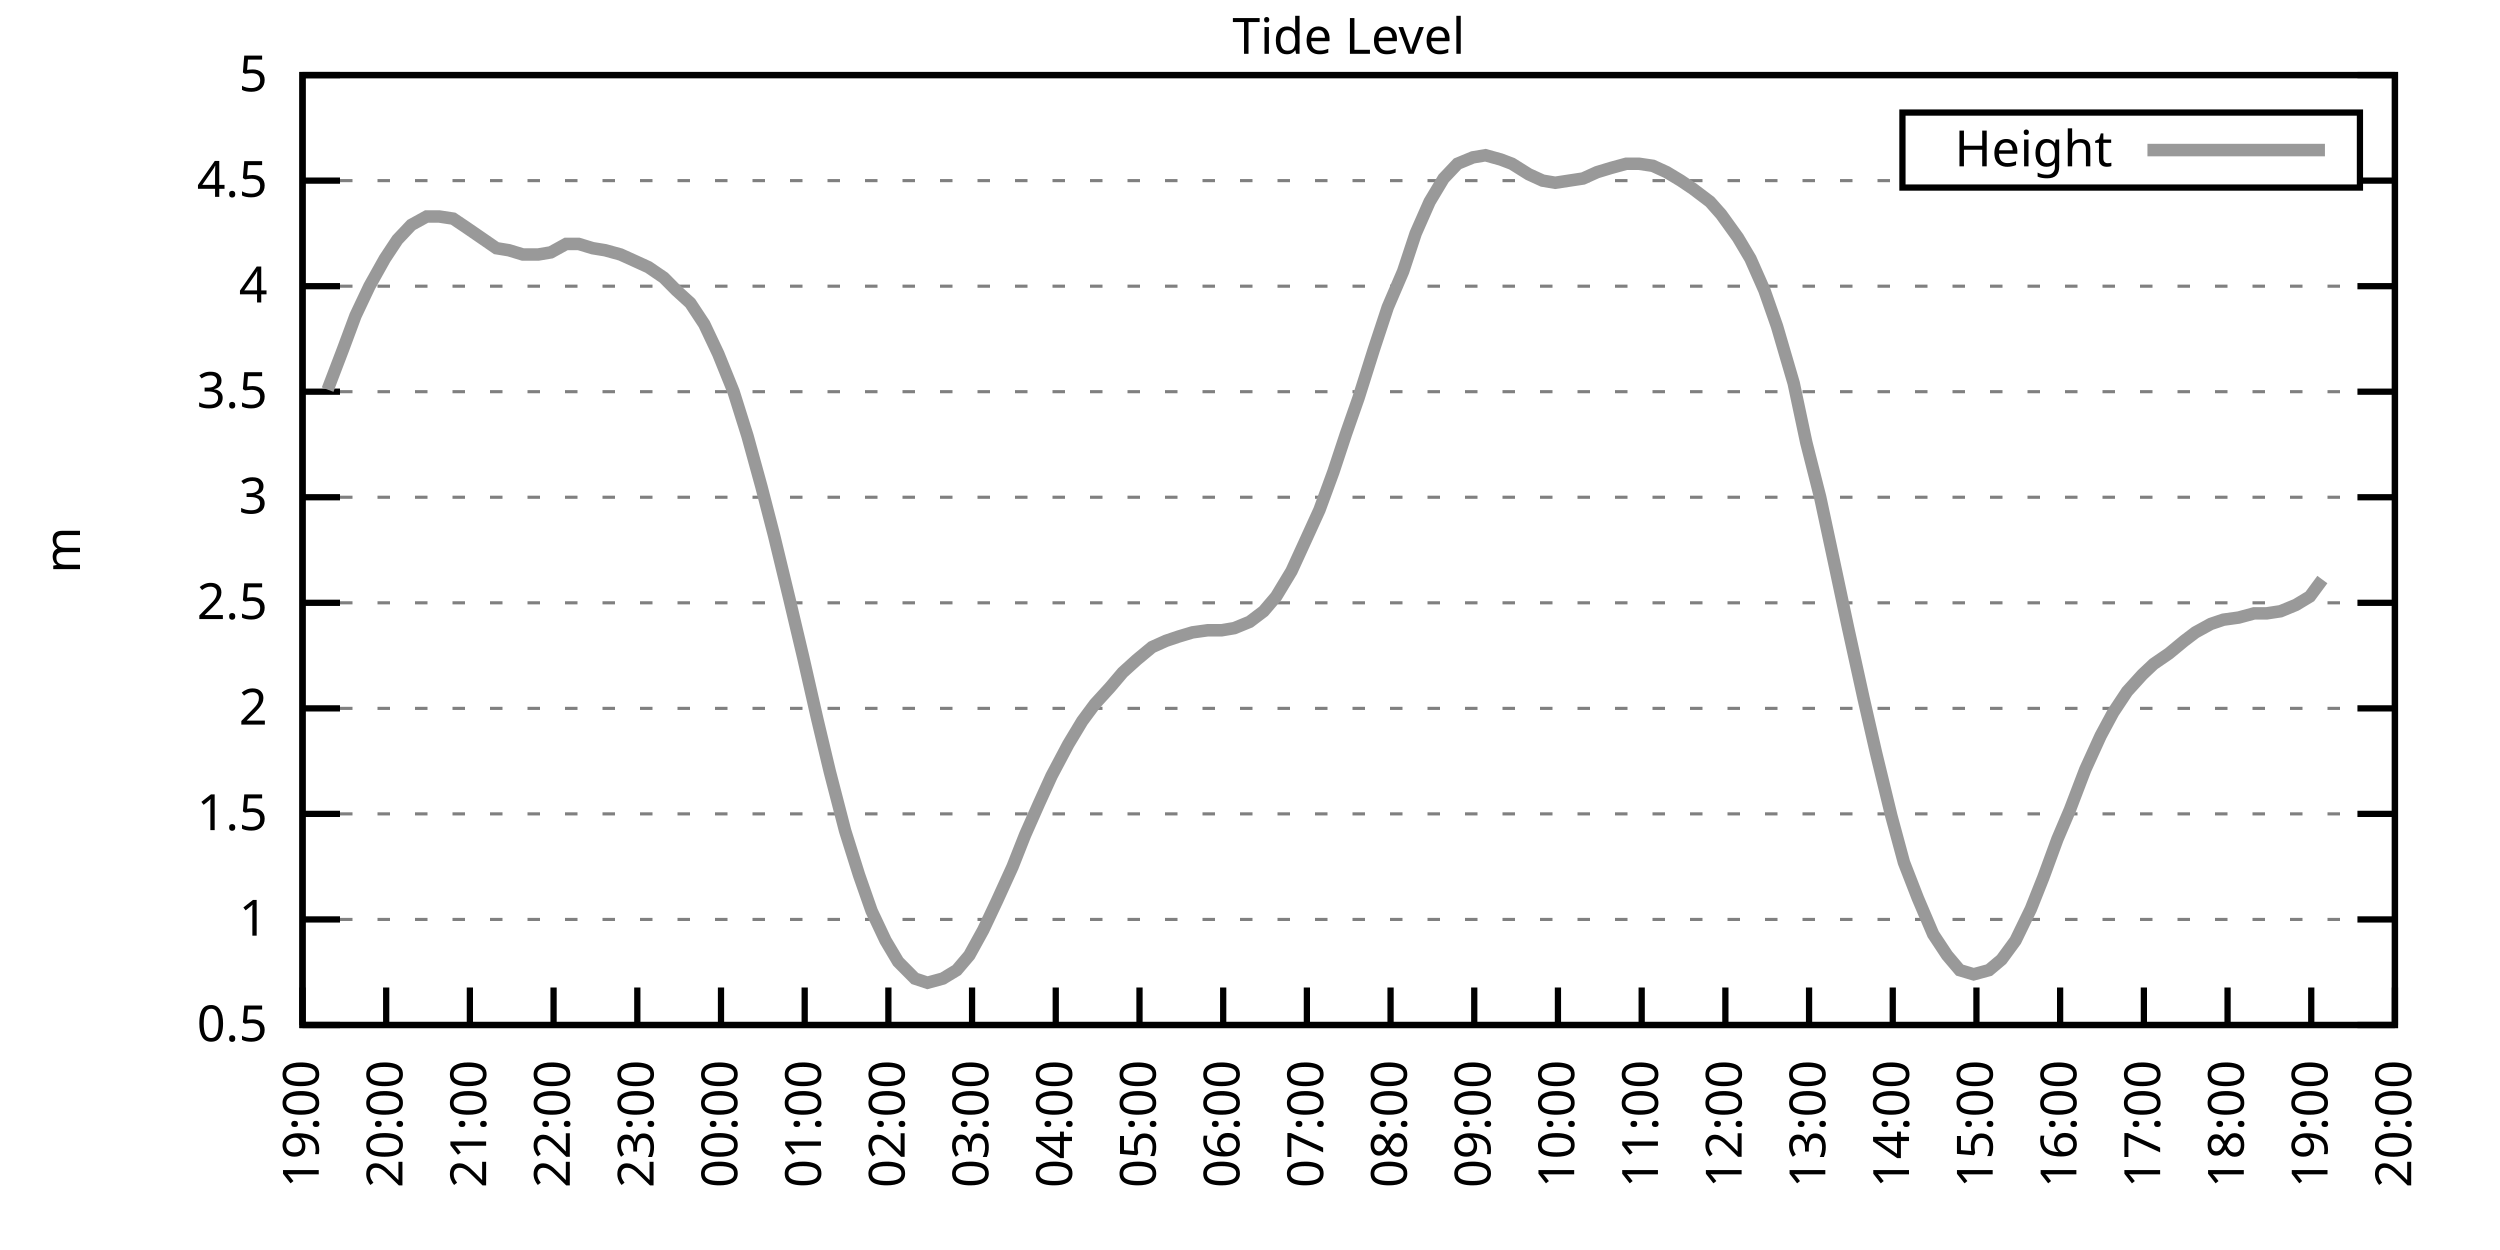
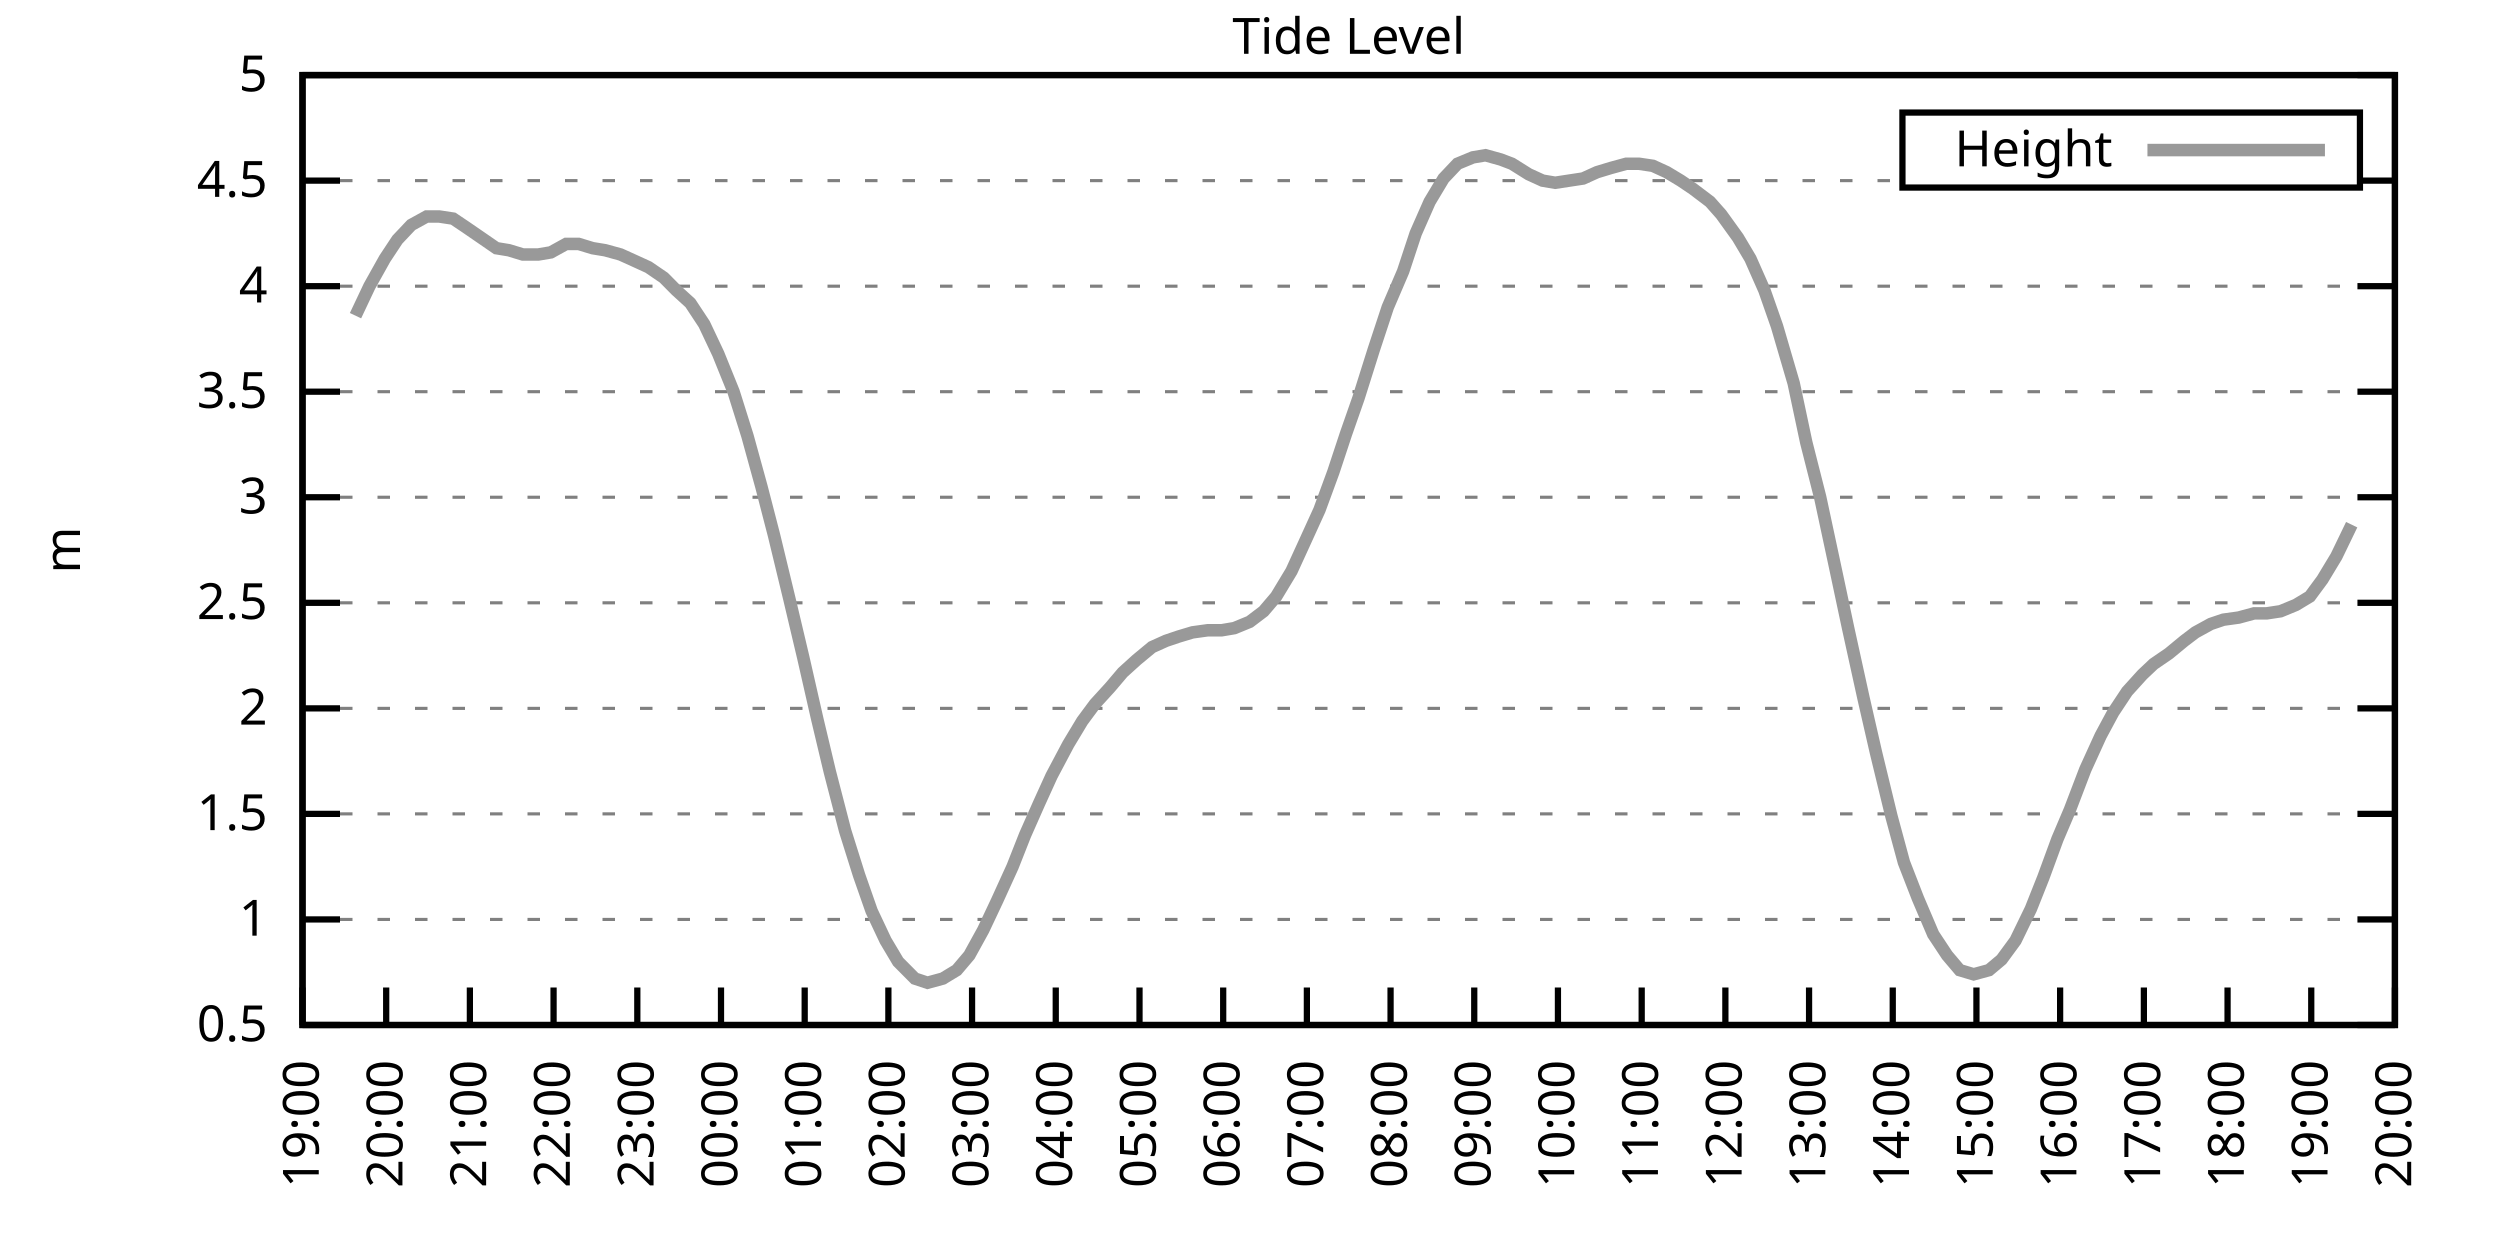
<svg xmlns="http://www.w3.org/2000/svg" xmlns:xlink="http://www.w3.org/1999/xlink" width="400" height="200" viewBox="0 0 400 200">
  <g id="gnuplot_canvas">
    <rect x="0" y="0" width="400" height="200" fill="none" />
    <defs>
      <circle id="gpDot" r="0.5" stroke-width="0.5" stroke="currentColor" />
      <path id="gpPt0" stroke-width="0.333" stroke="currentColor" d="M-1,0 h2 M0,-1 v2" />
      <path id="gpPt1" stroke-width="0.333" stroke="currentColor" d="M-1,-1 L1,1 M1,-1 L-1,1" />
      <path id="gpPt2" stroke-width="0.333" stroke="currentColor" d="M-1,0 L1,0 M0,-1 L0,1 M-1,-1 L1,1 M-1,1 L1,-1" />
      <rect id="gpPt3" stroke-width="0.333" stroke="currentColor" x="-1" y="-1" width="2" height="2" />
      <rect id="gpPt4" stroke-width="0.333" stroke="currentColor" fill="currentColor" x="-1" y="-1" width="2" height="2" />
      <circle id="gpPt5" stroke-width="0.333" stroke="currentColor" cx="0" cy="0" r="1" />
      <use xlink:href="#gpPt5" id="gpPt6" fill="currentColor" stroke="none" />
      <path id="gpPt7" stroke-width="0.333" stroke="currentColor" d="M0,-1.33 L-1.33,0.67 L1.33,0.67 z" />
      <use xlink:href="#gpPt7" id="gpPt8" fill="currentColor" stroke="none" />
      <use xlink:href="#gpPt7" id="gpPt9" stroke="currentColor" transform="rotate(180)" />
      <use xlink:href="#gpPt9" id="gpPt10" fill="currentColor" stroke="none" />
      <use xlink:href="#gpPt3" id="gpPt11" stroke="currentColor" transform="rotate(45)" />
      <use xlink:href="#gpPt11" id="gpPt12" fill="currentColor" stroke="none" />
      <path id="gpPt13" stroke-width="0.333" stroke="currentColor" d="M0,1.330 L1.265,0.411 L0.782,-1.067 L-0.782,-1.076 L-1.265,0.411 z" />
      <use xlink:href="#gpPt13" id="gpPt14" fill="currentColor" stroke="none" />
      <filter id="textbox" filterUnits="objectBoundingBox" x="0" y="0" height="1" width="1">
        <feFlood flood-color="white" flood-opacity="1" result="bgnd" />
        <feComposite in="SourceGraphic" in2="bgnd" operator="atop" />
      </filter>
      <filter id="greybox" filterUnits="objectBoundingBox" x="0" y="0" height="1" width="1">
        <feFlood flood-color="lightgrey" flood-opacity="1" result="grey" />
        <feComposite in="SourceGraphic" in2="grey" operator="atop" />
      </filter>
    </defs>
    <g fill="none" color="white" stroke="currentColor" stroke-width="1.00" stroke-linecap="butt" stroke-linejoin="miter">
</g>
    <g fill="none" color="black" stroke="currentColor" stroke-width="1.00" stroke-linecap="butt" stroke-linejoin="miter">
      <g stroke="none" shape-rendering="crispEdges">
        <polygon fill="rgb(255, 255, 255)" points="48.40,164.00 383.18,164.00 383.18,12.02 48.40,12.02 " />
      </g>
    </g>
    <g fill="none" color="black" stroke="currentColor" stroke-width="1.00" stroke-linecap="butt" stroke-linejoin="miter">
</g>
    <g fill="none" color="black" stroke="black" stroke-width="0.50" stroke-linecap="butt" stroke-linejoin="miter">
</g>
    <g fill="none" color="gray" stroke="currentColor" stroke-width="0.50" stroke-linecap="butt" stroke-linejoin="miter">
      <path stroke="gray" stroke-dasharray="2,4" class="gridline" d="M48.40,164.00 L383.19,164.00  " />
    </g>
    <g fill="none" color="gray" stroke="gray" stroke-width="1.00" stroke-linecap="butt" stroke-linejoin="miter">
</g>
    <g fill="none" color="black" stroke="currentColor" stroke-width="1.00" stroke-linecap="butt" stroke-linejoin="miter">
      <path stroke="black" d="M48.40,164.00 L54.40,164.00 M383.19,164.00 L377.19,164.00  " />
      <g transform="translate(42.80,166.60)" stroke="none" fill="black" font-family="Sans" font-size="8.00" text-anchor="end">
        <text>
          <tspan font-family="Sans"> 0.5</tspan>
        </text>
      </g>
    </g>
    <g fill="none" color="black" stroke="currentColor" stroke-width="1.00" stroke-linecap="butt" stroke-linejoin="miter">
</g>
    <g fill="none" color="black" stroke="black" stroke-width="0.50" stroke-linecap="butt" stroke-linejoin="miter">
</g>
    <g fill="none" color="gray" stroke="currentColor" stroke-width="0.50" stroke-linecap="butt" stroke-linejoin="miter">
      <path stroke="gray" stroke-dasharray="2,4" class="gridline" d="M48.40,147.11 L383.19,147.11  " />
    </g>
    <g fill="none" color="gray" stroke="gray" stroke-width="1.00" stroke-linecap="butt" stroke-linejoin="miter">
</g>
    <g fill="none" color="black" stroke="currentColor" stroke-width="1.00" stroke-linecap="butt" stroke-linejoin="miter">
      <path stroke="black" d="M48.40,147.11 L54.40,147.11 M383.19,147.11 L377.19,147.11  " />
      <g transform="translate(42.80,149.71)" stroke="none" fill="black" font-family="Sans" font-size="8.00" text-anchor="end">
        <text>
          <tspan font-family="Sans"> 1</tspan>
        </text>
      </g>
    </g>
    <g fill="none" color="black" stroke="currentColor" stroke-width="1.00" stroke-linecap="butt" stroke-linejoin="miter">
</g>
    <g fill="none" color="black" stroke="black" stroke-width="0.50" stroke-linecap="butt" stroke-linejoin="miter">
</g>
    <g fill="none" color="gray" stroke="currentColor" stroke-width="0.50" stroke-linecap="butt" stroke-linejoin="miter">
      <path stroke="gray" stroke-dasharray="2,4" class="gridline" d="M48.40,130.22 L383.19,130.22  " />
    </g>
    <g fill="none" color="gray" stroke="gray" stroke-width="1.00" stroke-linecap="butt" stroke-linejoin="miter">
</g>
    <g fill="none" color="black" stroke="currentColor" stroke-width="1.00" stroke-linecap="butt" stroke-linejoin="miter">
      <path stroke="black" d="M48.40,130.22 L54.40,130.22 M383.19,130.22 L377.19,130.22  " />
      <g transform="translate(42.80,132.82)" stroke="none" fill="black" font-family="Sans" font-size="8.00" text-anchor="end">
        <text>
          <tspan font-family="Sans"> 1.5</tspan>
        </text>
      </g>
    </g>
    <g fill="none" color="black" stroke="currentColor" stroke-width="1.00" stroke-linecap="butt" stroke-linejoin="miter">
</g>
    <g fill="none" color="black" stroke="black" stroke-width="0.50" stroke-linecap="butt" stroke-linejoin="miter">
</g>
    <g fill="none" color="gray" stroke="currentColor" stroke-width="0.50" stroke-linecap="butt" stroke-linejoin="miter">
      <path stroke="gray" stroke-dasharray="2,4" class="gridline" d="M48.40,113.34 L383.19,113.34  " />
    </g>
    <g fill="none" color="gray" stroke="gray" stroke-width="1.00" stroke-linecap="butt" stroke-linejoin="miter">
</g>
    <g fill="none" color="black" stroke="currentColor" stroke-width="1.00" stroke-linecap="butt" stroke-linejoin="miter">
      <path stroke="black" d="M48.40,113.34 L54.40,113.34 M383.19,113.34 L377.19,113.34  " />
      <g transform="translate(42.80,115.94)" stroke="none" fill="black" font-family="Sans" font-size="8.00" text-anchor="end">
        <text>
          <tspan font-family="Sans"> 2</tspan>
        </text>
      </g>
    </g>
    <g fill="none" color="black" stroke="currentColor" stroke-width="1.00" stroke-linecap="butt" stroke-linejoin="miter">
</g>
    <g fill="none" color="black" stroke="black" stroke-width="0.50" stroke-linecap="butt" stroke-linejoin="miter">
</g>
    <g fill="none" color="gray" stroke="currentColor" stroke-width="0.50" stroke-linecap="butt" stroke-linejoin="miter">
      <path stroke="gray" stroke-dasharray="2,4" class="gridline" d="M48.40,96.45 L383.19,96.45  " />
    </g>
    <g fill="none" color="gray" stroke="gray" stroke-width="1.00" stroke-linecap="butt" stroke-linejoin="miter">
</g>
    <g fill="none" color="black" stroke="currentColor" stroke-width="1.00" stroke-linecap="butt" stroke-linejoin="miter">
      <path stroke="black" d="M48.40,96.45 L54.40,96.45 M383.19,96.45 L377.19,96.45  " />
      <g transform="translate(42.80,99.05)" stroke="none" fill="black" font-family="Sans" font-size="8.00" text-anchor="end">
        <text>
          <tspan font-family="Sans"> 2.5</tspan>
        </text>
      </g>
    </g>
    <g fill="none" color="black" stroke="currentColor" stroke-width="1.00" stroke-linecap="butt" stroke-linejoin="miter">
</g>
    <g fill="none" color="black" stroke="black" stroke-width="0.50" stroke-linecap="butt" stroke-linejoin="miter">
</g>
    <g fill="none" color="gray" stroke="currentColor" stroke-width="0.50" stroke-linecap="butt" stroke-linejoin="miter">
      <path stroke="gray" stroke-dasharray="2,4" class="gridline" d="M48.40,79.56 L383.19,79.56  " />
    </g>
    <g fill="none" color="gray" stroke="gray" stroke-width="1.00" stroke-linecap="butt" stroke-linejoin="miter">
</g>
    <g fill="none" color="black" stroke="currentColor" stroke-width="1.00" stroke-linecap="butt" stroke-linejoin="miter">
      <path stroke="black" d="M48.40,79.56 L54.40,79.56 M383.19,79.56 L377.19,79.56  " />
      <g transform="translate(42.80,82.16)" stroke="none" fill="black" font-family="Sans" font-size="8.00" text-anchor="end">
        <text>
          <tspan font-family="Sans"> 3</tspan>
        </text>
      </g>
    </g>
    <g fill="none" color="black" stroke="currentColor" stroke-width="1.00" stroke-linecap="butt" stroke-linejoin="miter">
</g>
    <g fill="none" color="black" stroke="black" stroke-width="0.50" stroke-linecap="butt" stroke-linejoin="miter">
</g>
    <g fill="none" color="gray" stroke="currentColor" stroke-width="0.50" stroke-linecap="butt" stroke-linejoin="miter">
      <path stroke="gray" stroke-dasharray="2,4" class="gridline" d="M48.40,62.67 L383.19,62.67  " />
    </g>
    <g fill="none" color="gray" stroke="gray" stroke-width="1.00" stroke-linecap="butt" stroke-linejoin="miter">
</g>
    <g fill="none" color="black" stroke="currentColor" stroke-width="1.00" stroke-linecap="butt" stroke-linejoin="miter">
      <path stroke="black" d="M48.40,62.67 L54.40,62.67 M383.19,62.67 L377.19,62.67  " />
      <g transform="translate(42.80,65.27)" stroke="none" fill="black" font-family="Sans" font-size="8.00" text-anchor="end">
        <text>
          <tspan font-family="Sans"> 3.5</tspan>
        </text>
      </g>
    </g>
    <g fill="none" color="black" stroke="currentColor" stroke-width="1.00" stroke-linecap="butt" stroke-linejoin="miter">
</g>
    <g fill="none" color="black" stroke="black" stroke-width="0.50" stroke-linecap="butt" stroke-linejoin="miter">
</g>
    <g fill="none" color="gray" stroke="currentColor" stroke-width="0.50" stroke-linecap="butt" stroke-linejoin="miter">
      <path stroke="gray" stroke-dasharray="2,4" class="gridline" d="M48.40,45.79 L383.19,45.79  " />
    </g>
    <g fill="none" color="gray" stroke="gray" stroke-width="1.00" stroke-linecap="butt" stroke-linejoin="miter">
</g>
    <g fill="none" color="black" stroke="currentColor" stroke-width="1.00" stroke-linecap="butt" stroke-linejoin="miter">
      <path stroke="black" d="M48.40,45.79 L54.40,45.79 M383.19,45.79 L377.19,45.79  " />
      <g transform="translate(42.80,48.39)" stroke="none" fill="black" font-family="Sans" font-size="8.00" text-anchor="end">
        <text>
          <tspan font-family="Sans"> 4</tspan>
        </text>
      </g>
    </g>
    <g fill="none" color="black" stroke="currentColor" stroke-width="1.00" stroke-linecap="butt" stroke-linejoin="miter">
</g>
    <g fill="none" color="black" stroke="black" stroke-width="0.50" stroke-linecap="butt" stroke-linejoin="miter">
</g>
    <g fill="none" color="gray" stroke="currentColor" stroke-width="0.50" stroke-linecap="butt" stroke-linejoin="miter">
      <path stroke="gray" stroke-dasharray="2,4" class="gridline" d="M48.40,28.90 L304.39,28.90 M377.59,28.90 L383.19,28.90  " />
    </g>
    <g fill="none" color="gray" stroke="gray" stroke-width="1.00" stroke-linecap="butt" stroke-linejoin="miter">
</g>
    <g fill="none" color="black" stroke="currentColor" stroke-width="1.00" stroke-linecap="butt" stroke-linejoin="miter">
      <path stroke="black" d="M48.40,28.90 L54.40,28.90 M383.19,28.90 L377.19,28.90  " />
      <g transform="translate(42.80,31.50)" stroke="none" fill="black" font-family="Sans" font-size="8.00" text-anchor="end">
        <text>
          <tspan font-family="Sans"> 4.5</tspan>
        </text>
      </g>
    </g>
    <g fill="none" color="black" stroke="currentColor" stroke-width="1.00" stroke-linecap="butt" stroke-linejoin="miter">
</g>
    <g fill="none" color="black" stroke="black" stroke-width="0.50" stroke-linecap="butt" stroke-linejoin="miter">
</g>
    <g fill="none" color="gray" stroke="currentColor" stroke-width="0.50" stroke-linecap="butt" stroke-linejoin="miter">
      <path stroke="gray" stroke-dasharray="2,4" class="gridline" d="M48.40,12.01 L383.19,12.01  " />
    </g>
    <g fill="none" color="gray" stroke="gray" stroke-width="1.00" stroke-linecap="butt" stroke-linejoin="miter">
</g>
    <g fill="none" color="black" stroke="currentColor" stroke-width="1.00" stroke-linecap="butt" stroke-linejoin="miter">
      <path stroke="black" d="M48.40,12.01 L54.40,12.01 M383.19,12.01 L377.19,12.01  " />
      <g transform="translate(42.80,14.61)" stroke="none" fill="black" font-family="Sans" font-size="8.00" text-anchor="end">
        <text>
          <tspan font-family="Sans"> 5</tspan>
        </text>
      </g>
    </g>
    <g fill="none" color="black" stroke="currentColor" stroke-width="1.00" stroke-linecap="butt" stroke-linejoin="miter">
      <path stroke="black" d="M48.40,164.00 L48.40,158.00  " />
      <g transform="translate(51.00,169.60) rotate(270.00)" stroke="none" fill="black" font-family="Sans" font-size="8.00" text-anchor="end">
        <text>
          <tspan font-family="Sans">19:00</tspan>
        </text>
      </g>
    </g>
    <g fill="none" color="black" stroke="currentColor" stroke-width="1.00" stroke-linecap="butt" stroke-linejoin="miter">
      <path stroke="black" d="M61.79,164.00 L61.79,158.00  " />
      <g transform="translate(64.39,169.60) rotate(270.00)" stroke="none" fill="black" font-family="Sans" font-size="8.00" text-anchor="end">
        <text>
          <tspan font-family="Sans">20:00</tspan>
        </text>
      </g>
    </g>
    <g fill="none" color="black" stroke="currentColor" stroke-width="1.00" stroke-linecap="butt" stroke-linejoin="miter">
      <path stroke="black" d="M75.18,164.00 L75.18,158.00  " />
      <g transform="translate(77.78,169.60) rotate(270.00)" stroke="none" fill="black" font-family="Sans" font-size="8.00" text-anchor="end">
        <text>
          <tspan font-family="Sans">21:00</tspan>
        </text>
      </g>
    </g>
    <g fill="none" color="black" stroke="currentColor" stroke-width="1.00" stroke-linecap="butt" stroke-linejoin="miter">
      <path stroke="black" d="M88.57,164.00 L88.57,158.00  " />
      <g transform="translate(91.17,169.60) rotate(270.00)" stroke="none" fill="black" font-family="Sans" font-size="8.00" text-anchor="end">
        <text>
          <tspan font-family="Sans">22:00</tspan>
        </text>
      </g>
    </g>
    <g fill="none" color="black" stroke="currentColor" stroke-width="1.00" stroke-linecap="butt" stroke-linejoin="miter">
      <path stroke="black" d="M101.97,164.00 L101.97,158.00  " />
      <g transform="translate(104.57,169.60) rotate(270.00)" stroke="none" fill="black" font-family="Sans" font-size="8.00" text-anchor="end">
        <text>
          <tspan font-family="Sans">23:00</tspan>
        </text>
      </g>
    </g>
    <g fill="none" color="black" stroke="currentColor" stroke-width="1.00" stroke-linecap="butt" stroke-linejoin="miter">
      <path stroke="black" d="M115.36,164.00 L115.36,158.00  " />
      <g transform="translate(117.96,169.60) rotate(270.00)" stroke="none" fill="black" font-family="Sans" font-size="8.00" text-anchor="end">
        <text>
          <tspan font-family="Sans">00:00</tspan>
        </text>
      </g>
    </g>
    <g fill="none" color="black" stroke="currentColor" stroke-width="1.00" stroke-linecap="butt" stroke-linejoin="miter">
      <path stroke="black" d="M128.75,164.00 L128.75,158.00  " />
      <g transform="translate(131.35,169.60) rotate(270.00)" stroke="none" fill="black" font-family="Sans" font-size="8.00" text-anchor="end">
        <text>
          <tspan font-family="Sans">01:00</tspan>
        </text>
      </g>
    </g>
    <g fill="none" color="black" stroke="currentColor" stroke-width="1.00" stroke-linecap="butt" stroke-linejoin="miter">
      <path stroke="black" d="M142.14,164.00 L142.14,158.00  " />
      <g transform="translate(144.74,169.60) rotate(270.00)" stroke="none" fill="black" font-family="Sans" font-size="8.00" text-anchor="end">
        <text>
          <tspan font-family="Sans">02:00</tspan>
        </text>
      </g>
    </g>
    <g fill="none" color="black" stroke="currentColor" stroke-width="1.00" stroke-linecap="butt" stroke-linejoin="miter">
      <path stroke="black" d="M155.53,164.00 L155.53,158.00  " />
      <g transform="translate(158.13,169.60) rotate(270.00)" stroke="none" fill="black" font-family="Sans" font-size="8.00" text-anchor="end">
        <text>
          <tspan font-family="Sans">03:00</tspan>
        </text>
      </g>
    </g>
    <g fill="none" color="black" stroke="currentColor" stroke-width="1.00" stroke-linecap="butt" stroke-linejoin="miter">
      <path stroke="black" d="M168.92,164.00 L168.92,158.00  " />
      <g transform="translate(171.52,169.60) rotate(270.00)" stroke="none" fill="black" font-family="Sans" font-size="8.00" text-anchor="end">
        <text>
          <tspan font-family="Sans">04:00</tspan>
        </text>
      </g>
    </g>
    <g fill="none" color="black" stroke="currentColor" stroke-width="1.00" stroke-linecap="butt" stroke-linejoin="miter">
      <path stroke="black" d="M182.32,164.00 L182.32,158.00  " />
      <g transform="translate(184.92,169.60) rotate(270.00)" stroke="none" fill="black" font-family="Sans" font-size="8.00" text-anchor="end">
        <text>
          <tspan font-family="Sans">05:00</tspan>
        </text>
      </g>
    </g>
    <g fill="none" color="black" stroke="currentColor" stroke-width="1.00" stroke-linecap="butt" stroke-linejoin="miter">
      <path stroke="black" d="M195.71,164.00 L195.71,158.00  " />
      <g transform="translate(198.31,169.60) rotate(270.00)" stroke="none" fill="black" font-family="Sans" font-size="8.00" text-anchor="end">
        <text>
          <tspan font-family="Sans">06:00</tspan>
        </text>
      </g>
    </g>
    <g fill="none" color="black" stroke="currentColor" stroke-width="1.00" stroke-linecap="butt" stroke-linejoin="miter">
      <path stroke="black" d="M209.10,164.00 L209.10,158.00  " />
      <g transform="translate(211.70,169.60) rotate(270.00)" stroke="none" fill="black" font-family="Sans" font-size="8.00" text-anchor="end">
        <text>
          <tspan font-family="Sans">07:00</tspan>
        </text>
      </g>
    </g>
    <g fill="none" color="black" stroke="currentColor" stroke-width="1.00" stroke-linecap="butt" stroke-linejoin="miter">
      <path stroke="black" d="M222.49,164.00 L222.49,158.00  " />
      <g transform="translate(225.09,169.60) rotate(270.00)" stroke="none" fill="black" font-family="Sans" font-size="8.00" text-anchor="end">
        <text>
          <tspan font-family="Sans">08:00</tspan>
        </text>
      </g>
    </g>
    <g fill="none" color="black" stroke="currentColor" stroke-width="1.00" stroke-linecap="butt" stroke-linejoin="miter">
      <path stroke="black" d="M235.88,164.00 L235.88,158.00  " />
      <g transform="translate(238.48,169.60) rotate(270.00)" stroke="none" fill="black" font-family="Sans" font-size="8.00" text-anchor="end">
        <text>
          <tspan font-family="Sans">09:00</tspan>
        </text>
      </g>
    </g>
    <g fill="none" color="black" stroke="currentColor" stroke-width="1.00" stroke-linecap="butt" stroke-linejoin="miter">
      <path stroke="black" d="M249.27,164.00 L249.27,158.00  " />
      <g transform="translate(251.87,169.60) rotate(270.00)" stroke="none" fill="black" font-family="Sans" font-size="8.00" text-anchor="end">
        <text>
          <tspan font-family="Sans">10:00</tspan>
        </text>
      </g>
    </g>
    <g fill="none" color="black" stroke="currentColor" stroke-width="1.00" stroke-linecap="butt" stroke-linejoin="miter">
      <path stroke="black" d="M262.67,164.00 L262.67,158.00  " />
      <g transform="translate(265.27,169.60) rotate(270.00)" stroke="none" fill="black" font-family="Sans" font-size="8.00" text-anchor="end">
        <text>
          <tspan font-family="Sans">11:00</tspan>
        </text>
      </g>
    </g>
    <g fill="none" color="black" stroke="currentColor" stroke-width="1.00" stroke-linecap="butt" stroke-linejoin="miter">
      <path stroke="black" d="M276.06,164.00 L276.06,158.00  " />
      <g transform="translate(278.66,169.60) rotate(270.00)" stroke="none" fill="black" font-family="Sans" font-size="8.00" text-anchor="end">
        <text>
          <tspan font-family="Sans">12:00</tspan>
        </text>
      </g>
    </g>
    <g fill="none" color="black" stroke="currentColor" stroke-width="1.00" stroke-linecap="butt" stroke-linejoin="miter">
      <path stroke="black" d="M289.45,164.00 L289.45,158.00  " />
      <g transform="translate(292.05,169.60) rotate(270.00)" stroke="none" fill="black" font-family="Sans" font-size="8.00" text-anchor="end">
        <text>
          <tspan font-family="Sans">13:00</tspan>
        </text>
      </g>
    </g>
    <g fill="none" color="black" stroke="currentColor" stroke-width="1.00" stroke-linecap="butt" stroke-linejoin="miter">
      <path stroke="black" d="M302.84,164.00 L302.84,158.00  " />
      <g transform="translate(305.44,169.60) rotate(270.00)" stroke="none" fill="black" font-family="Sans" font-size="8.00" text-anchor="end">
        <text>
          <tspan font-family="Sans">14:00</tspan>
        </text>
      </g>
    </g>
    <g fill="none" color="black" stroke="currentColor" stroke-width="1.00" stroke-linecap="butt" stroke-linejoin="miter">
      <path stroke="black" d="M316.23,164.00 L316.23,158.00  " />
      <g transform="translate(318.83,169.60) rotate(270.00)" stroke="none" fill="black" font-family="Sans" font-size="8.00" text-anchor="end">
        <text>
          <tspan font-family="Sans">15:00</tspan>
        </text>
      </g>
    </g>
    <g fill="none" color="black" stroke="currentColor" stroke-width="1.00" stroke-linecap="butt" stroke-linejoin="miter">
      <path stroke="black" d="M329.62,164.00 L329.62,158.00  " />
      <g transform="translate(332.22,169.60) rotate(270.00)" stroke="none" fill="black" font-family="Sans" font-size="8.00" text-anchor="end">
        <text>
          <tspan font-family="Sans">16:00</tspan>
        </text>
      </g>
    </g>
    <g fill="none" color="black" stroke="currentColor" stroke-width="1.00" stroke-linecap="butt" stroke-linejoin="miter">
      <path stroke="black" d="M343.02,164.00 L343.02,158.00  " />
      <g transform="translate(345.62,169.60) rotate(270.00)" stroke="none" fill="black" font-family="Sans" font-size="8.00" text-anchor="end">
        <text>
          <tspan font-family="Sans">17:00</tspan>
        </text>
      </g>
    </g>
    <g fill="none" color="black" stroke="currentColor" stroke-width="1.00" stroke-linecap="butt" stroke-linejoin="miter">
      <path stroke="black" d="M356.41,164.00 L356.41,158.00  " />
      <g transform="translate(359.01,169.60) rotate(270.00)" stroke="none" fill="black" font-family="Sans" font-size="8.00" text-anchor="end">
        <text>
          <tspan font-family="Sans">18:00</tspan>
        </text>
      </g>
    </g>
    <g fill="none" color="black" stroke="currentColor" stroke-width="1.00" stroke-linecap="butt" stroke-linejoin="miter">
      <path stroke="black" d="M369.80,164.00 L369.80,158.00  " />
      <g transform="translate(372.40,169.60) rotate(270.00)" stroke="none" fill="black" font-family="Sans" font-size="8.00" text-anchor="end">
        <text>
          <tspan font-family="Sans">19:00</tspan>
        </text>
      </g>
    </g>
    <g fill="none" color="black" stroke="currentColor" stroke-width="1.00" stroke-linecap="butt" stroke-linejoin="miter">
      <path stroke="black" d="M383.19,164.00 L383.19,158.00  " />
      <g transform="translate(385.79,169.60) rotate(270.00)" stroke="none" fill="black" font-family="Sans" font-size="8.00" text-anchor="end">
        <text>
          <tspan font-family="Sans">20:00</tspan>
        </text>
      </g>
    </g>
    <g fill="none" color="black" stroke="currentColor" stroke-width="1.00" stroke-linecap="butt" stroke-linejoin="miter">
</g>
    <g fill="none" color="black" stroke="currentColor" stroke-width="1.00" stroke-linecap="butt" stroke-linejoin="miter">
      <path stroke="black" d="M48.40,12.01 L48.40,164.00 L383.19,164.00 L383.19,12.01 L48.40,12.01 Z  " />
    </g>
    <g fill="none" color="black" stroke="currentColor" stroke-width="1.00" stroke-linecap="butt" stroke-linejoin="miter">
</g>
    <g fill="none" color="black" stroke="currentColor" stroke-width="1.00" stroke-linecap="butt" stroke-linejoin="miter">
      <path stroke="black" d="M304.39,30.01 L304.39,18.01 L377.59,18.01 L377.59,30.01 L304.39,30.01 Z  " />
    </g>
    <g id="Tide_level_plot_1">
      <g fill="none" color="white" stroke="black" stroke-width="2.00" stroke-linecap="butt" stroke-linejoin="miter">
</g>
      <g fill="none" color="black" stroke="currentColor" stroke-width="2.00" stroke-linecap="butt" stroke-linejoin="miter">
        <g transform="translate(337.99,26.61)" stroke="none" fill="black" font-family="Sans" font-size="8.00" text-anchor="end">
          <text>
            <tspan font-family="Sans">Height</tspan>
          </text>
        </g>
      </g>
      <g fill="none" color="black" stroke="currentColor" stroke-width="2.00" stroke-linecap="butt" stroke-linejoin="miter">
-         <path stroke="rgb(153, 153, 153)" d="M343.59,24.01 L371.99,24.01 M52.42,62.34 L54.87,55.92 L56.88,50.51 L59.11,45.79 L61.57,41.39 L63.58,38.35   L65.81,35.99 L68.26,34.64 L70.27,34.64 L72.50,34.98 L74.51,36.33 L76.97,38.02 L79.42,39.71 L81.43,40.04   L83.66,40.72 L86.12,40.72 L88.13,40.38 L90.58,39.03 L92.59,39.03 L94.82,39.71 L96.83,40.04 L99.29,40.72   L101.52,41.73 L103.75,42.75 L106.21,44.43 L108.22,46.46 L110.45,48.49 L112.68,51.87 L114.91,56.59 L117.37,62.67   L119.60,69.77 L121.83,77.87 L123.84,85.64 L126.29,95.77 L128.53,105.23 L130.76,115.03 L132.77,123.47 L135.22,132.93   L137.45,140.02 L139.46,145.76 L141.69,150.49 L143.70,153.87 L146.38,156.57 L148.39,157.24 L150.85,156.57 L153.08,155.22   L155.09,152.85 L157.32,148.80 L159.55,144.07 L162.01,138.67 L164.01,133.60 L166.25,128.54 L168.25,124.14 L170.93,119.08   L173.17,115.36 L175.17,112.66 L177.63,109.96 L179.64,107.59 L181.87,105.57 L184.32,103.54 L186.56,102.53 L188.57,101.85   L190.80,101.18 L193.25,100.84 L195.48,100.84 L197.49,100.50 L199.95,99.49 L202.18,97.80 L204.19,95.44 L206.64,91.38   L208.65,86.99 L211.11,81.59 L213.34,75.51 L215.35,69.43 L217.36,63.69 L219.81,55.92 L222.04,49.16 L224.50,43.42   L226.51,37.34 L228.74,32.28 L230.97,28.56 L233.20,26.20 L235.66,25.18 L237.67,24.84 L240.12,25.52 L241.91,26.20   L244.59,27.88 L246.82,28.90 L248.83,29.24 L251.06,28.90 L253.29,28.56 L255.52,27.55 L257.76,26.87 L260.21,26.20   L262.22,26.20 L264.45,26.53 L266.68,27.55 L268.92,28.90 L270.92,30.25 L273.60,32.28 L275.39,34.30 L278.07,38.02   L280.07,41.39 L282.31,46.46 L284.32,52.20 L286.99,61.32 L289.00,70.78 L291.23,79.56 L293.69,91.04 L295.70,100.50   L298.15,111.65 L300.16,120.43 L302.62,130.56 L304.63,137.99 L306.86,143.73 L309.31,149.48 L311.54,152.85 L313.55,155.22   L315.79,155.89 L318.24,155.22 L320.25,153.53 L322.48,150.49 L324.94,145.42 L326.95,140.36 L329.18,134.28 L331.19,129.55   L333.64,123.13 L336.10,117.73 L338.10,114.01 L340.34,110.63 L342.79,107.93 L344.58,106.24 L347.03,104.56 L349.49,102.53   L351.27,101.18 L353.73,99.83 L355.74,99.15 L358.19,98.81 L360.65,98.14 L362.66,98.14 L364.89,97.80 L367.34,96.79   L369.58,95.44 L371.58,92.73  " />
+         <path stroke="rgb(153, 153, 153)" d="M343.59,24.01 L371.99,24.01 M56.88,50.51 L59.11,45.79 L61.57,41.39 L63.58,38.35 L65.81,35.99 L68.26,34.64   L70.27,34.64 L72.50,34.98 L74.51,36.33 L76.97,38.02 L79.42,39.71 L81.43,40.04 L83.66,40.72 L86.12,40.72   L88.13,40.38 L90.58,39.03 L92.59,39.03 L94.82,39.71 L96.83,40.04 L99.29,40.72 L101.52,41.73 L103.75,42.75   L106.21,44.43 L108.22,46.46 L110.45,48.49 L112.68,51.87 L114.91,56.59 L117.37,62.67 L119.60,69.77 L121.83,77.87   L123.84,85.64 L126.29,95.77 L128.53,105.23 L130.76,115.03 L132.77,123.47 L135.22,132.93 L137.45,140.02 L139.46,145.76   L141.69,150.49 L143.70,153.87 L146.38,156.57 L148.39,157.24 L150.85,156.57 L153.08,155.22 L155.09,152.85 L157.32,148.80   L159.55,144.07 L162.01,138.67 L164.01,133.60 L166.25,128.54 L168.25,124.14 L170.93,119.08 L173.17,115.36 L175.17,112.66   L177.63,109.96 L179.64,107.59 L181.87,105.57 L184.32,103.54 L186.56,102.53 L188.57,101.85 L190.80,101.18 L193.25,100.84   L195.48,100.84 L197.49,100.50 L199.95,99.49 L202.18,97.80 L204.19,95.44 L206.64,91.38 L208.65,86.99 L211.11,81.59   L213.34,75.51 L215.35,69.43 L217.36,63.69 L219.81,55.92 L222.04,49.16 L224.50,43.42 L226.51,37.34 L228.74,32.28   L230.97,28.56 L233.20,26.20 L235.66,25.18 L237.67,24.84 L240.12,25.52 L241.91,26.20 L244.59,27.88 L246.82,28.90   L248.83,29.24 L251.06,28.90 L253.29,28.56 L255.52,27.55 L257.76,26.87 L260.21,26.20 L262.22,26.20 L264.45,26.53   L266.68,27.55 L268.92,28.90 L270.92,30.25 L273.60,32.28 L275.39,34.30 L278.07,38.02 L280.07,41.39 L282.31,46.46   L284.32,52.20 L286.99,61.32 L289.00,70.78 L291.23,79.56 L293.69,91.04 L295.70,100.50 L298.15,111.65 L300.16,120.43   L302.62,130.56 L304.63,137.99 L306.86,143.73 L309.31,149.48 L311.54,152.85 L313.55,155.22 L315.79,155.89 L318.24,155.22   L320.25,153.53 L322.48,150.49 L324.94,145.42 L326.95,140.36 L329.18,134.28 L331.19,129.55 L333.64,123.13 L336.10,117.73   L338.10,114.01 L340.34,110.63 L342.79,107.93 L344.58,106.24 L347.03,104.56 L349.49,102.53 L351.27,101.18 L353.73,99.83   L355.74,99.15 L358.19,98.81 L360.65,98.14 L362.66,98.14 L364.89,97.80 L367.34,96.79 L369.58,95.44 L371.58,92.73   L373.82,89.02 L376.27,83.95  " />
      </g>
    </g>
    <g fill="none" color="black" stroke="currentColor" stroke-width="2.00" stroke-linecap="butt" stroke-linejoin="miter">
</g>
    <g fill="none" color="black" stroke="black" stroke-width="1.00" stroke-linecap="butt" stroke-linejoin="miter">
</g>
    <g fill="none" color="black" stroke="currentColor" stroke-width="1.00" stroke-linecap="butt" stroke-linejoin="miter">
      <path stroke="black" d="M48.40,12.01 L48.40,164.00 L383.19,164.00 L383.19,12.01 L48.40,12.01 Z  " />
      <g transform="translate(12.80,88.01) rotate(270.00)" stroke="none" fill="black" font-family="Sans" font-size="8.00" text-anchor="middle">
        <text>
          <tspan font-family="Sans">m</tspan>
        </text>
      </g>
    </g>
    <g fill="none" color="black" stroke="currentColor" stroke-width="1.00" stroke-linecap="butt" stroke-linejoin="miter">
</g>
    <g fill="none" color="black" stroke="currentColor" stroke-width="1.00" stroke-linecap="butt" stroke-linejoin="miter">
      <g transform="translate(215.79,8.61)" stroke="none" fill="black" font-family="Sans" font-size="8.00" text-anchor="middle">
        <text>
          <tspan font-family="Sans">Tide Level</tspan>
        </text>
      </g>
    </g>
    <g fill="none" color="black" stroke="currentColor" stroke-width="1.00" stroke-linecap="butt" stroke-linejoin="miter">
</g>
  </g>
</svg>
